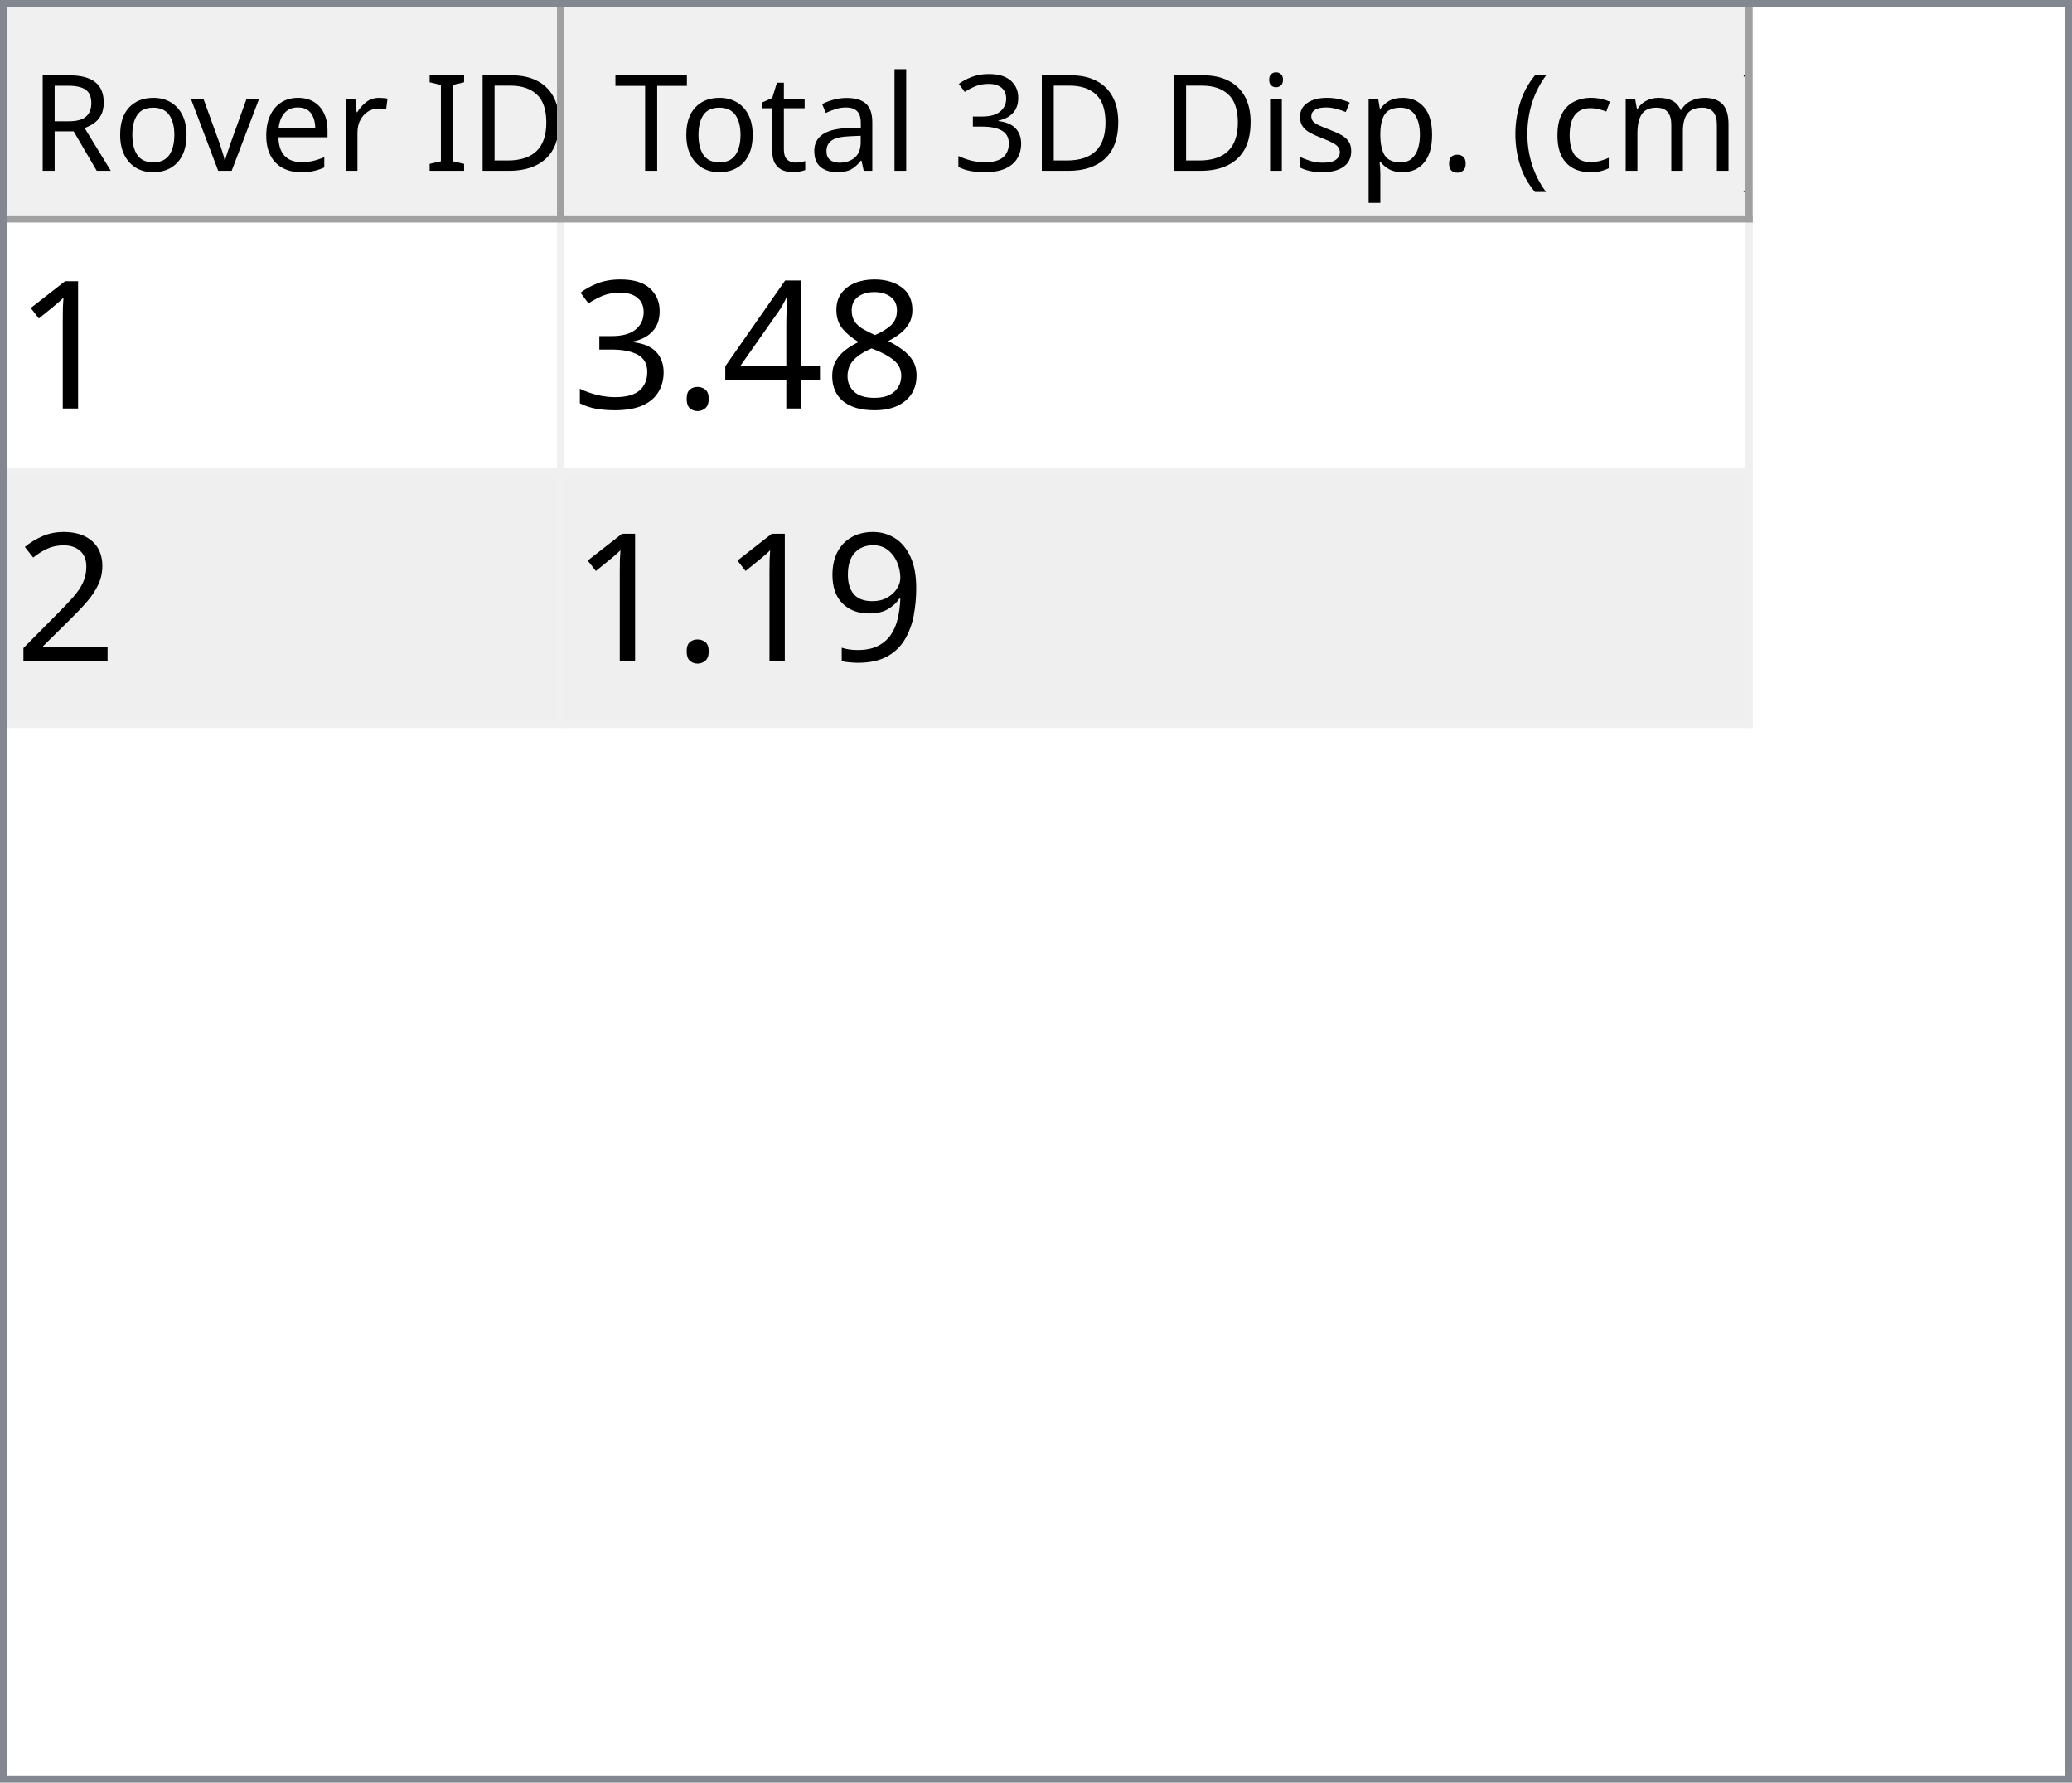
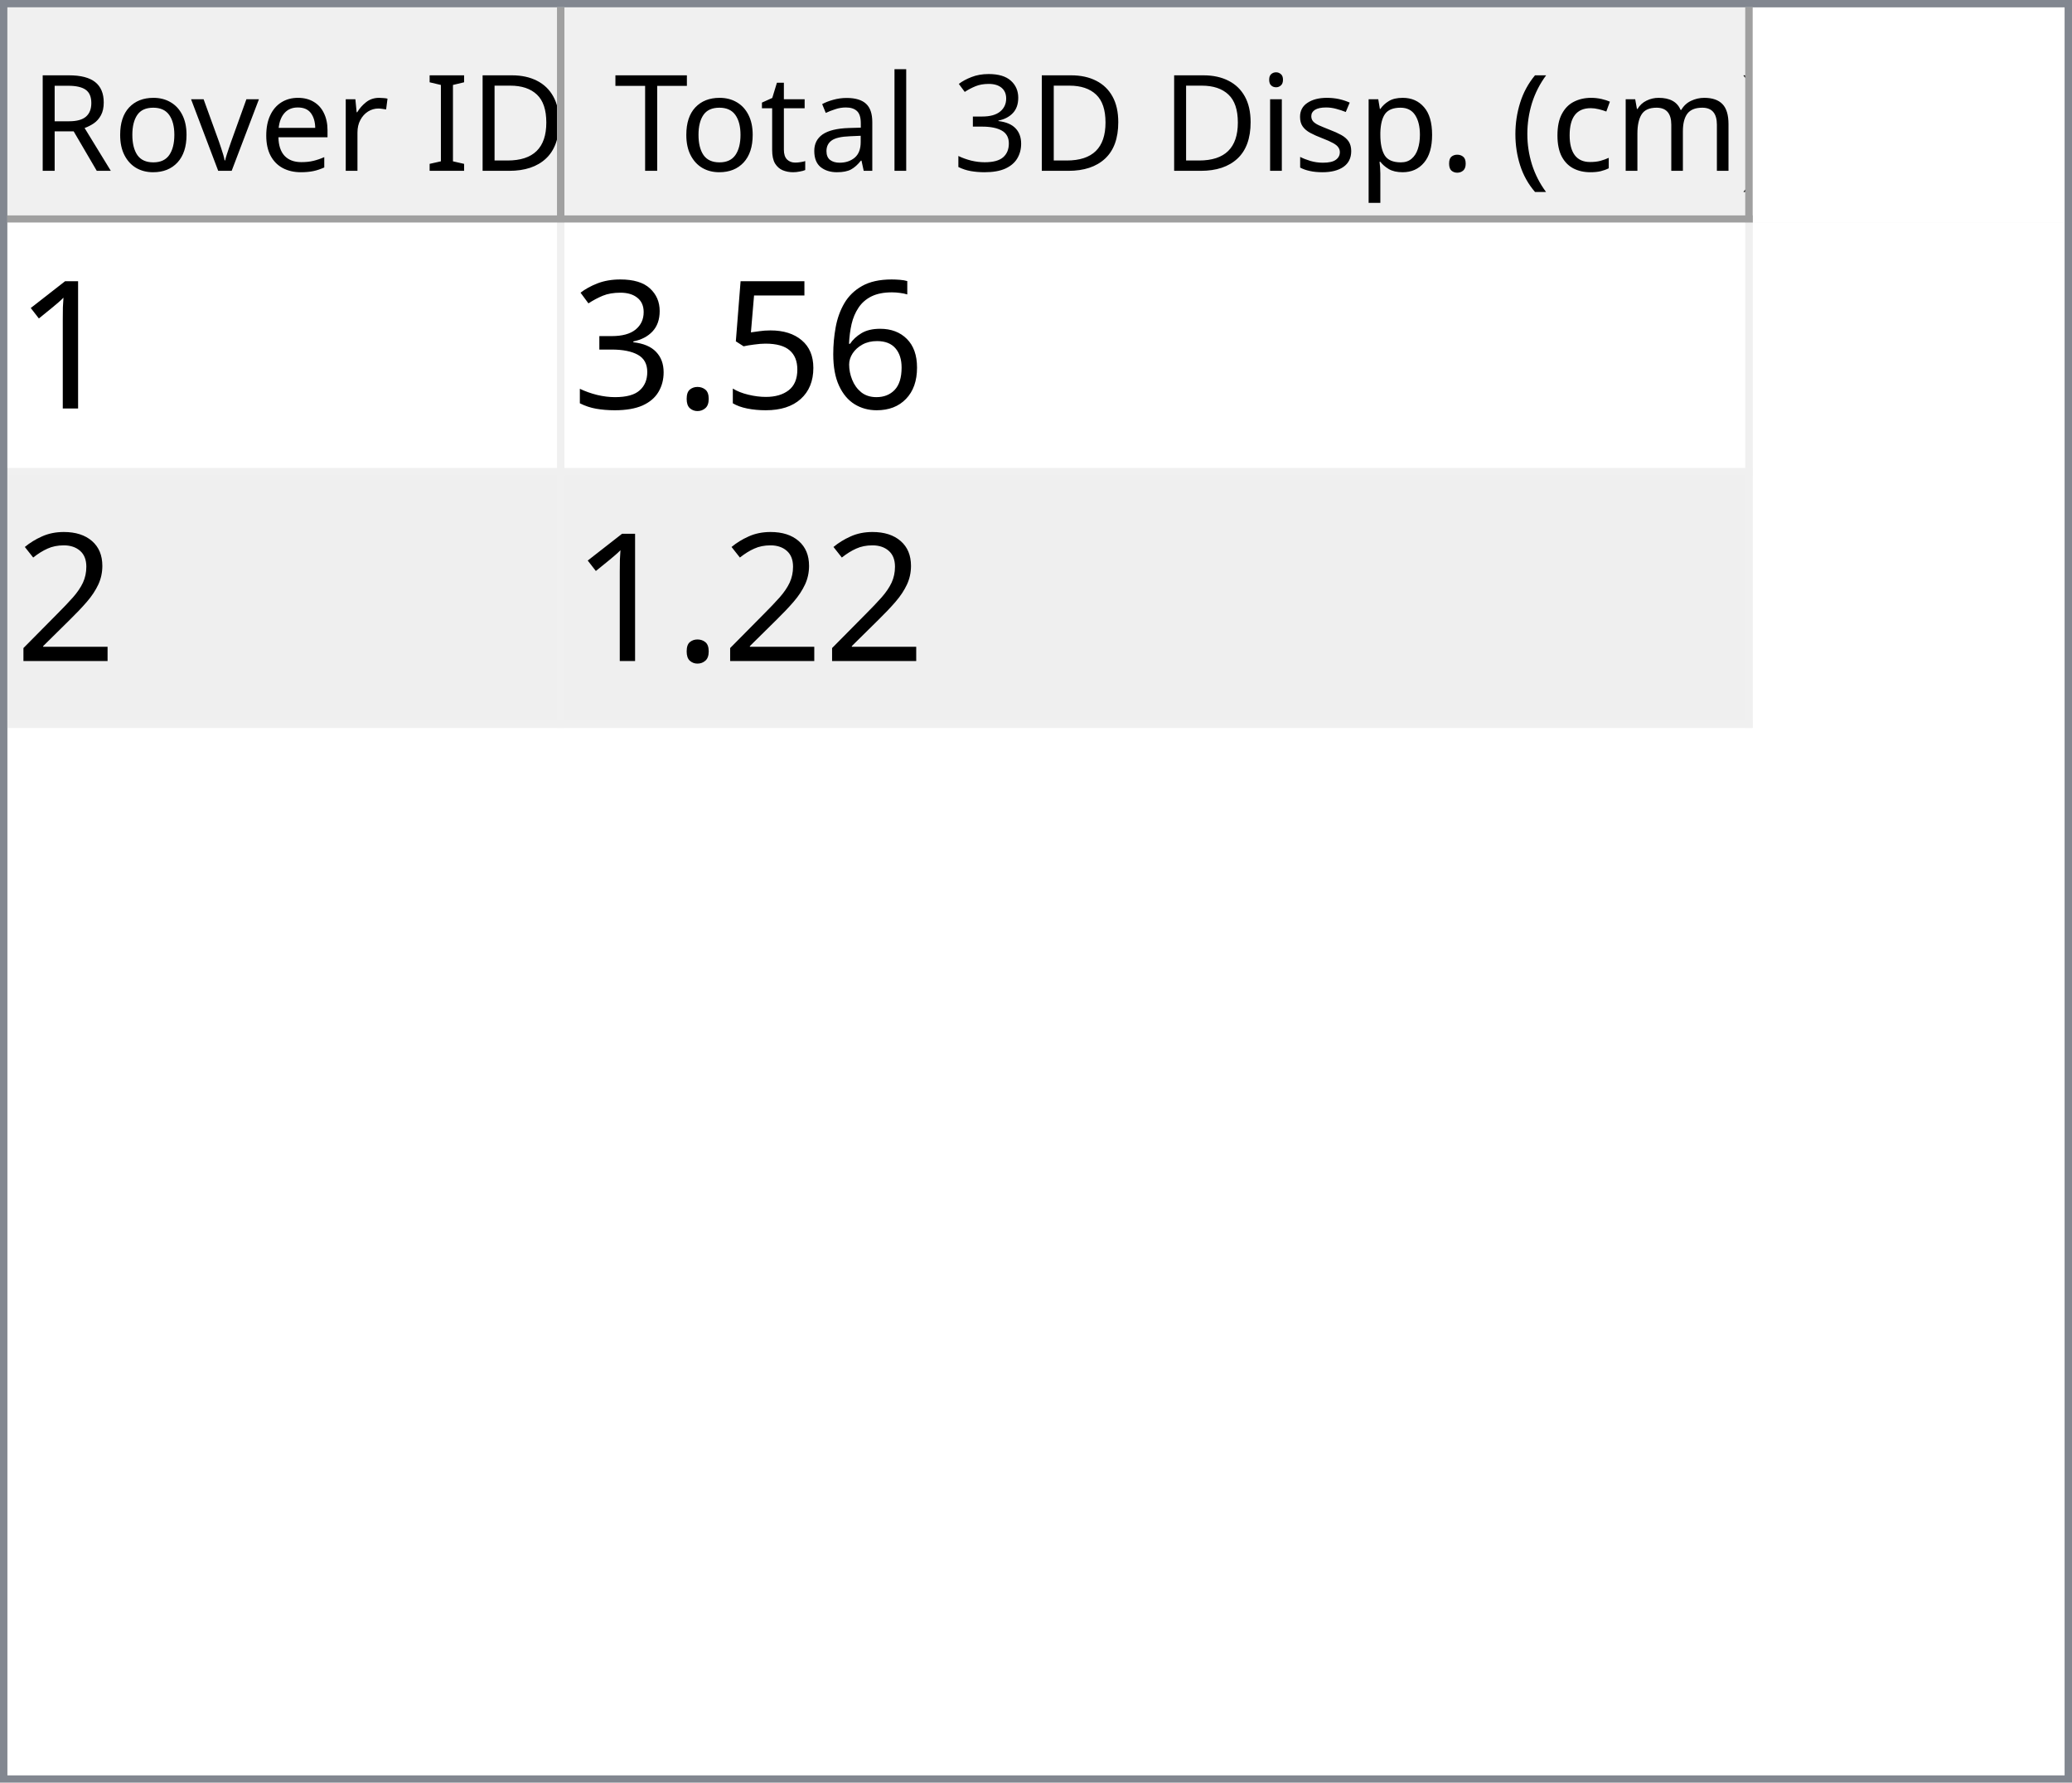
<svg xmlns="http://www.w3.org/2000/svg" style="fill-opacity:1; color-rendering:auto; color-interpolation:auto; text-rendering:auto; stroke:black; stroke-linecap:square; stroke-miterlimit:10; shape-rendering:auto; stroke-opacity:1; fill:black; stroke-dasharray:none; font-weight:normal; stroke-width:1; font-family:'Dialog'; font-style:normal; stroke-linejoin:miter; font-size:12px; stroke-dashoffset:0; image-rendering:auto;" width="279" height="240">
  <defs id="genericDefs" />
  <g>
    <defs id="defs1">
      <clipPath clipPathUnits="userSpaceOnUse" id="clipPath1">
        <path d="M0 0 L279 0 L279 240 L0 240 L0 0 Z" />
      </clipPath>
      <clipPath clipPathUnits="userSpaceOnUse" id="clipPath2">
        <path d="M0 0 L0 240 L279 240 L279 0 Z" />
      </clipPath>
      <clipPath clipPathUnits="userSpaceOnUse" id="clipPath3">
        <path d="M0 0 L0 29 L277 29 L277 0 Z" />
      </clipPath>
      <clipPath clipPathUnits="userSpaceOnUse" id="clipPath4">
        <path d="M0 0 L0 29 L75 29 L75 0 Z" />
      </clipPath>
      <clipPath clipPathUnits="userSpaceOnUse" id="clipPath5">
        <path d="M1 1 L1 28 L74 28 L74 1 Z" />
      </clipPath>
      <clipPath clipPathUnits="userSpaceOnUse" id="clipPath6">
        <path d="M0 0 L0 27 L73 27 L73 0 Z" />
      </clipPath>
      <clipPath clipPathUnits="userSpaceOnUse" id="clipPath7">
        <path d="M-0.5 -0.5 L-0.5 28.5 L74.5 28.5 L74.5 -0.5 Z" />
      </clipPath>
      <clipPath clipPathUnits="userSpaceOnUse" id="clipPath8">
        <path d="M0 0 L0 29 L160 29 L160 0 Z" />
      </clipPath>
      <clipPath clipPathUnits="userSpaceOnUse" id="clipPath9">
        <path d="M1 1 L1 28 L159 28 L159 1 Z" />
      </clipPath>
      <clipPath clipPathUnits="userSpaceOnUse" id="clipPath10">
        <path d="M0 0 L0 27 L158 27 L158 0 Z" />
      </clipPath>
      <clipPath clipPathUnits="userSpaceOnUse" id="clipPath11">
        <path d="M-0.5 -0.5 L-0.5 28.5 L159.5 28.5 L159.5 -0.5 Z" />
      </clipPath>
      <clipPath clipPathUnits="userSpaceOnUse" id="clipPath12">
        <path d="M0 0 L0 209 L277 209 L277 0 Z" />
      </clipPath>
      <clipPath clipPathUnits="userSpaceOnUse" id="clipPath13">
        <path d="M0 0 L0 68 L235 68 L235 0 Z" />
      </clipPath>
      <clipPath clipPathUnits="userSpaceOnUse" id="clipPath14">
        <path d="M-0.5 -0.5 L-0.5 67.5 L234.5 67.5 L234.5 -0.5 Z" />
      </clipPath>
      <clipPath clipPathUnits="userSpaceOnUse" id="clipPath15">
        <path d="M0 0 L0 33 L74 33 L74 0 Z" />
      </clipPath>
      <clipPath clipPathUnits="userSpaceOnUse" id="clipPath16">
        <path d="M0 0 L0 33 L159 33 L159 0 Z" />
      </clipPath>
      <font horiz-adv-x="64.551" id="font1">
        <font-face ascent="107.91" descent="25.098" units-per-em="100" style="font-style:normal; font-family:Segoe UI; font-weight:normal;" />
        <missing-glyph horiz-adv-x="64.551" d="M8.109 0 L8.109 68.266 L56.453 68.266 L56.453 0 L8.109 0 ZM15.328 7.234 L49.219 7.234 L49.219 61.031 L15.328 61.031 L15.328 7.234 Z" />
        <glyph unicode="D" horiz-adv-x="70.117" d="M9.188 0 L9.188 70.016 L28.516 70.016 Q65.531 70.016 65.531 35.891 Q65.531 19.672 55.25 9.836 Q44.969 0 27.734 0 L9.188 0 ZM17.391 62.594 L17.391 7.422 L27.828 7.422 Q41.609 7.422 49.273 14.797 Q56.938 22.172 56.938 35.688 Q56.938 62.594 28.328 62.594 L17.391 62.594 Z" />
        <glyph unicode="I" horiz-adv-x="26.611" d="M17.391 0 L9.188 0 L9.188 70.016 L17.391 70.016 L17.391 0 Z" />
        <glyph unicode=" " horiz-adv-x="27.393" d="" />
        <glyph unicode="r" horiz-adv-x="34.766" d="M34.188 41.891 Q32.078 43.5 28.125 43.5 Q23 43.5 19.555 38.672 Q16.109 33.844 16.109 25.484 L16.109 0 L8.109 0 L8.109 50 L16.109 50 L16.109 39.703 L16.312 39.703 Q18.016 44.969 21.531 47.922 Q25.047 50.875 29.391 50.875 Q32.516 50.875 34.188 50.203 L34.188 41.891 Z" />
        <glyph unicode="e" horiz-adv-x="52.295" d="M48.297 23 L12.984 23 Q13.188 14.656 17.484 10.109 Q21.781 5.562 29.297 5.562 Q37.75 5.562 44.828 11.141 L44.828 3.609 Q38.234 -1.172 27.391 -1.172 Q16.797 -1.172 10.742 5.641 Q4.688 12.453 4.688 24.812 Q4.688 36.469 11.305 43.82 Q17.922 51.172 27.734 51.172 Q37.547 51.172 42.922 44.828 Q48.297 38.484 48.297 27.203 L48.297 23 ZM40.094 29.781 Q40.047 36.719 36.75 40.578 Q33.453 44.438 27.594 44.438 Q21.922 44.438 17.969 40.383 Q14.016 36.328 13.094 29.781 L40.094 29.781 Z" />
        <glyph unicode="v" horiz-adv-x="47.9" d="M47.406 50 L27.484 0 L19.625 0 L0.688 50 L9.469 50 L22.172 13.672 Q23.578 9.672 23.922 6.688 L24.125 6.688 Q24.609 10.453 25.688 13.484 L38.969 50 L47.406 50 Z" />
        <glyph unicode="o" horiz-adv-x="58.594" d="M29 -1.172 Q17.922 -1.172 11.305 5.836 Q4.688 12.844 4.688 24.422 Q4.688 37.016 11.57 44.094 Q18.453 51.172 30.172 51.172 Q41.359 51.172 47.633 44.289 Q53.906 37.406 53.906 25.203 Q53.906 13.234 47.141 6.031 Q40.375 -1.172 29 -1.172 ZM29.594 44.438 Q21.875 44.438 17.383 39.188 Q12.891 33.938 12.891 24.703 Q12.891 15.828 17.43 10.695 Q21.969 5.562 29.594 5.562 Q37.359 5.562 41.531 10.594 Q45.703 15.625 45.703 24.906 Q45.703 34.281 41.531 39.359 Q37.359 44.438 29.594 44.438 Z" />
        <glyph unicode="R" horiz-adv-x="59.814" d="M59.375 0 L49.609 0 L37.891 19.625 Q36.281 22.359 34.766 24.289 Q33.25 26.219 31.664 27.438 Q30.078 28.656 28.25 29.219 Q26.422 29.781 24.125 29.781 L17.391 29.781 L17.391 0 L9.188 0 L9.188 70.016 L30.078 70.016 Q34.672 70.016 38.555 68.867 Q42.438 67.719 45.289 65.375 Q48.141 63.031 49.758 59.547 Q51.375 56.062 51.375 51.375 Q51.375 47.703 50.273 44.656 Q49.172 41.609 47.148 39.211 Q45.125 36.812 42.266 35.133 Q39.406 33.453 35.844 32.516 L35.844 32.328 Q37.594 31.547 38.891 30.547 Q40.188 29.547 41.359 28.18 Q42.531 26.812 43.68 25.078 Q44.828 23.344 46.234 21.047 L59.375 0 ZM17.391 62.594 L17.391 37.203 L28.516 37.203 Q31.594 37.203 34.203 38.133 Q36.812 39.062 38.719 40.797 Q40.625 42.531 41.703 45.047 Q42.781 47.562 42.781 50.688 Q42.781 56.297 39.141 59.445 Q35.5 62.594 28.609 62.594 L17.391 62.594 Z" />
        <glyph unicode=")" horiz-adv-x="30.176" d="M8.297 -15.922 L1.172 -15.922 Q16.406 2.344 16.406 26.812 Q16.406 51.469 1.078 70.016 L8.297 70.016 Q23.531 52.156 23.531 26.703 Q23.531 1.375 8.297 -15.922 Z" />
        <glyph unicode="m" horiz-adv-x="86.133" d="M79.109 0 L71.094 0 L71.094 28.719 Q71.094 37.016 68.531 40.727 Q65.969 44.438 59.906 44.438 Q54.781 44.438 51.195 39.75 Q47.609 35.062 47.609 28.516 L47.609 0 L39.594 0 L39.594 29.688 Q39.594 44.438 28.219 44.438 Q22.953 44.438 19.531 40.016 Q16.109 35.594 16.109 28.516 L16.109 0 L8.109 0 L8.109 50 L16.109 50 L16.109 42.094 L16.312 42.094 Q21.625 51.172 31.844 51.172 Q36.969 51.172 40.773 48.312 Q44.578 45.453 46 40.828 Q51.562 51.172 62.594 51.172 Q79.109 51.172 79.109 30.812 L79.109 0 Z" />
        <glyph unicode="c" horiz-adv-x="46.191" d="M42.188 2.297 Q36.422 -1.172 28.516 -1.172 Q17.828 -1.172 11.258 5.789 Q4.688 12.75 4.688 23.828 Q4.688 36.188 11.766 43.68 Q18.844 51.172 30.672 51.172 Q37.25 51.172 42.281 48.734 L42.281 40.531 Q36.719 44.438 30.375 44.438 Q22.703 44.438 17.797 38.945 Q12.891 33.453 12.891 24.516 Q12.891 15.719 17.508 10.641 Q22.125 5.562 29.891 5.562 Q36.422 5.562 42.188 9.906 L42.188 2.297 Z" />
        <glyph unicode="(" horiz-adv-x="30.176" d="M29.109 -15.922 L21.969 -15.922 Q6.844 1.375 6.844 26.703 Q6.844 52.156 21.969 70.016 L29.203 70.016 Q13.875 51.469 13.875 26.812 Q13.875 2.344 29.109 -15.922 Z" />
        <glyph unicode="." horiz-adv-x="21.68" d="M10.891 -1.078 Q8.641 -1.078 7.055 0.539 Q5.469 2.156 5.469 4.391 Q5.469 6.641 7.055 8.273 Q8.641 9.906 10.891 9.906 Q13.188 9.906 14.797 8.273 Q16.406 6.641 16.406 4.391 Q16.406 2.156 14.797 0.539 Q13.188 -1.078 10.891 -1.078 Z" />
        <glyph unicode="p" horiz-adv-x="58.789" d="M16.312 7.234 L16.109 7.234 L16.109 -23 L8.109 -23 L8.109 50 L16.109 50 L16.109 41.219 L16.312 41.219 Q22.219 51.172 33.594 51.172 Q43.266 51.172 48.688 44.461 Q54.109 37.75 54.109 26.469 Q54.109 13.922 48 6.375 Q41.891 -1.172 31.297 -1.172 Q21.578 -1.172 16.312 7.234 ZM16.109 27.391 L16.109 20.406 Q16.109 14.203 20.141 9.883 Q24.172 5.562 30.375 5.562 Q37.641 5.562 41.773 11.133 Q45.906 16.703 45.906 26.609 Q45.906 34.969 42.047 39.703 Q38.188 44.438 31.594 44.438 Q24.609 44.438 20.359 39.578 Q16.109 34.719 16.109 27.391 Z" />
        <glyph unicode="s" horiz-adv-x="42.432" d="M5.078 1.812 L5.078 10.406 Q11.625 5.562 19.484 5.562 Q30.031 5.562 30.031 12.594 Q30.031 14.594 29.125 15.992 Q28.219 17.391 26.68 18.461 Q25.141 19.531 23.07 20.383 Q21 21.234 18.609 22.172 Q15.281 23.484 12.766 24.828 Q10.25 26.172 8.57 27.859 Q6.891 29.547 6.031 31.695 Q5.172 33.844 5.172 36.719 Q5.172 40.234 6.789 42.945 Q8.406 45.656 11.086 47.484 Q13.766 49.312 17.211 50.242 Q20.656 51.172 24.312 51.172 Q30.812 51.172 35.938 48.922 L35.938 40.828 Q30.422 44.438 23.25 44.438 Q21 44.438 19.195 43.922 Q17.391 43.406 16.094 42.477 Q14.797 41.547 14.086 40.258 Q13.375 38.969 13.375 37.406 Q13.375 35.453 14.086 34.133 Q14.797 32.812 16.164 31.789 Q17.531 30.766 19.484 29.938 Q21.438 29.109 23.922 28.125 Q27.25 26.859 29.883 25.516 Q32.516 24.172 34.375 22.484 Q36.234 20.797 37.234 18.602 Q38.234 16.406 38.234 13.375 Q38.234 9.672 36.602 6.938 Q34.969 4.203 32.234 2.398 Q29.5 0.594 25.93 -0.289 Q22.359 -1.172 18.453 -1.172 Q10.75 -1.172 5.078 1.812 Z" />
        <glyph unicode="i" horiz-adv-x="24.219" d="M12.203 62.703 Q10.062 62.703 8.547 64.164 Q7.031 65.625 7.031 67.875 Q7.031 70.125 8.547 71.609 Q10.062 73.094 12.203 73.094 Q14.406 73.094 15.945 71.609 Q17.484 70.125 17.484 67.875 Q17.484 65.719 15.945 64.211 Q14.406 62.703 12.203 62.703 ZM16.109 0 L8.109 0 L8.109 50 L16.109 50 L16.109 0 Z" />
        <glyph unicode="3" horiz-adv-x="53.906" d="M46.531 19.828 Q46.531 15.094 44.75 11.211 Q42.969 7.328 39.719 4.57 Q36.469 1.812 31.93 0.297 Q27.391 -1.219 21.922 -1.219 Q11.922 -1.219 6 2.594 L6 11.188 Q13.094 5.609 22.219 5.609 Q25.875 5.609 28.828 6.539 Q31.781 7.469 33.906 9.227 Q36.031 10.984 37.18 13.477 Q38.328 15.969 38.328 19.094 Q38.328 32.812 18.797 32.812 L12.984 32.812 L12.984 39.594 L18.5 39.594 Q35.797 39.594 35.797 52.484 Q35.797 64.406 22.609 64.406 Q15.188 64.406 8.688 59.422 L8.688 67.188 Q15.375 71.188 24.609 71.188 Q29 71.188 32.57 69.969 Q36.141 68.75 38.68 66.555 Q41.219 64.359 42.609 61.281 Q44 58.203 44 54.5 Q44 40.672 30.031 36.719 L30.031 36.531 Q33.594 36.141 36.625 34.797 Q39.656 33.453 41.852 31.305 Q44.047 29.156 45.289 26.25 Q46.531 23.344 46.531 19.828 Z" />
        <glyph unicode="l" horiz-adv-x="24.219" d="M16.109 0 L8.109 0 L8.109 74.031 L16.109 74.031 L16.109 0 Z" />
        <glyph unicode="a" horiz-adv-x="50.879" d="M43.891 0 L35.891 0 L35.891 7.812 L35.688 7.812 Q30.469 -1.172 20.312 -1.172 Q12.844 -1.172 8.617 2.781 Q4.391 6.734 4.391 13.281 Q4.391 27.297 20.906 29.594 L35.891 31.688 Q35.891 44.438 25.594 44.438 Q16.547 44.438 9.281 38.281 L9.281 46.484 Q16.656 51.172 26.266 51.172 Q43.891 51.172 43.891 32.516 L43.891 0 ZM35.891 25.297 L23.828 23.641 Q18.266 22.859 15.43 20.875 Q12.594 18.891 12.594 13.875 Q12.594 10.203 15.211 7.883 Q17.828 5.562 22.172 5.562 Q28.125 5.562 32.008 9.742 Q35.891 13.922 35.891 20.312 L35.891 25.297 Z" />
        <glyph unicode="t" horiz-adv-x="33.887" d="M31.297 0.484 Q28.469 -1.078 23.828 -1.078 Q10.688 -1.078 10.688 13.578 L10.688 43.172 L2.094 43.172 L2.094 50 L10.688 50 L10.688 62.203 L18.703 64.797 L18.703 50 L31.297 50 L31.297 43.172 L18.703 43.172 L18.703 14.984 Q18.703 9.969 20.414 7.82 Q22.125 5.672 26.078 5.672 Q29.109 5.672 31.297 7.328 L31.297 0.484 Z" />
        <glyph unicode="T" horiz-adv-x="52.393" d="M50.594 62.594 L30.375 62.594 L30.375 0 L22.172 0 L22.172 62.594 L2 62.594 L2 70.016 L50.594 70.016 L50.594 62.594 Z" />
      </font>
      <font horiz-adv-x="75.0" id="font2">
        <font-face ascent="100.537" descent="21.973" units-per-em="100" style="font-style:normal; font-family:sans-serif; font-weight:normal;" />
        <missing-glyph horiz-adv-x="75.0" d="M12.5 0 L12.5 62.5 L62.5 62.5 L62.5 0 L12.5 0 ZM14.062 1.562 L60.938 1.562 L60.938 60.938 L14.062 60.938 L14.062 1.562 Z" />
        <glyph unicode="1" horiz-adv-x="55.615" d="M37.25 0 L28.469 0 L28.469 56 Q25.297 52.984 20.141 49.953 Q14.984 46.922 10.891 45.406 L10.891 53.906 Q18.266 57.375 23.781 62.305 Q29.297 67.234 31.594 71.875 L37.25 71.875 L37.25 0 Z" />
-         <glyph unicode="8" horiz-adv-x="55.615" d="M17.672 38.812 Q12.203 40.828 9.57 44.539 Q6.938 48.25 6.938 53.422 Q6.938 61.234 12.555 66.555 Q18.172 71.875 27.484 71.875 Q36.859 71.875 42.578 66.43 Q48.297 60.984 48.297 53.172 Q48.297 48.188 45.68 44.508 Q43.062 40.828 37.75 38.812 Q44.344 36.672 47.781 31.883 Q51.219 27.094 51.219 20.453 Q51.219 11.281 44.727 5.031 Q38.234 -1.219 27.641 -1.219 Q17.047 -1.219 10.547 5.055 Q4.047 11.328 4.047 20.703 Q4.047 27.688 7.594 32.398 Q11.141 37.109 17.672 38.812 ZM15.922 53.719 Q15.922 48.641 19.195 45.414 Q22.469 42.188 27.688 42.188 Q32.766 42.188 36.016 45.383 Q39.266 48.578 39.266 53.219 Q39.266 58.062 35.914 61.359 Q32.562 64.656 27.594 64.656 Q22.562 64.656 19.242 61.43 Q15.922 58.203 15.922 53.719 ZM13.094 20.656 Q13.094 16.891 14.875 13.375 Q16.656 9.859 20.172 7.93 Q23.688 6 27.734 6 Q34.031 6 38.133 10.055 Q42.234 14.109 42.234 20.359 Q42.234 26.703 38.016 30.859 Q33.797 35.016 27.438 35.016 Q21.234 35.016 17.164 30.914 Q13.094 26.812 13.094 20.656 Z" />
-         <glyph unicode="4" horiz-adv-x="55.615" d="M32.328 0 L32.328 17.141 L1.266 17.141 L1.266 25.203 L33.938 71.578 L41.109 71.578 L41.109 25.203 L50.781 25.203 L50.781 17.141 L41.109 17.141 L41.109 0 L32.328 0 ZM32.328 25.203 L32.328 57.469 L9.906 25.203 L32.328 25.203 Z" />
+         <glyph unicode="6" horiz-adv-x="55.615" d="M49.75 54.047 L41.016 53.375 Q39.844 58.547 37.703 60.891 Q34.125 64.656 28.906 64.656 Q24.703 64.656 21.531 62.312 Q17.391 59.281 14.992 53.469 Q12.594 47.656 12.5 36.922 Q15.672 41.75 20.266 44.094 Q24.859 46.438 29.891 46.438 Q38.672 46.438 44.852 39.969 Q51.031 33.5 51.031 23.25 Q51.031 16.5 48.125 10.719 Q45.219 4.938 40.141 1.859 Q35.062 -1.219 28.609 -1.219 Q17.625 -1.219 10.695 6.859 Q3.766 14.938 3.766 33.5 Q3.766 54.25 11.422 63.672 Q18.109 71.875 29.438 71.875 Q37.891 71.875 43.289 67.141 Q48.688 62.406 49.75 54.047 ZM13.875 23.188 Q13.875 18.656 15.797 14.508 Q17.719 10.359 21.188 8.18 Q24.656 6 28.469 6 Q34.031 6 38.039 10.492 Q42.047 14.984 42.047 22.703 Q42.047 30.125 38.086 34.398 Q34.125 38.672 28.125 38.672 Q22.172 38.672 18.023 34.398 Q13.875 30.125 13.875 23.188 Z" />
+         <glyph unicode="5" horiz-adv-x="55.615" d="M4.156 18.75 L13.375 19.531 Q14.406 12.797 18.141 9.398 Q21.875 6 27.156 6 Q33.5 6 37.891 10.789 Q42.281 15.578 42.281 23.484 Q42.281 31 38.062 35.352 Q33.844 39.703 27 39.703 Q22.75 39.703 19.336 37.773 Q15.922 35.844 13.969 32.766 L5.719 33.844 L12.641 70.609 L48.25 70.609 L48.25 62.203 L19.672 62.203 L15.828 42.969 Q22.266 47.469 29.344 47.469 Q38.719 47.469 45.164 40.969 Q51.609 34.469 51.609 24.266 Q51.609 14.547 45.953 7.469 Q39.062 -1.219 27.156 -1.219 Q17.391 -1.219 11.211 4.25 Q5.031 9.719 4.156 18.75 Z" />
        <glyph unicode="." horiz-adv-x="27.783" d="M9.078 0 L9.078 10.016 L19.094 10.016 L19.094 0 L9.078 0 Z" />
        <glyph unicode="3" horiz-adv-x="55.615" d="M4.203 18.891 L12.984 20.062 Q14.5 12.594 18.141 9.297 Q21.781 6 27 6 Q33.203 6 37.477 10.297 Q41.75 14.594 41.75 20.953 Q41.75 27 37.797 30.93 Q33.844 34.859 27.734 34.859 Q25.25 34.859 21.531 33.891 L22.516 41.609 Q23.391 41.5 23.922 41.5 Q29.547 41.5 34.039 44.43 Q38.531 47.359 38.531 53.469 Q38.531 58.297 35.258 61.477 Q31.984 64.656 26.812 64.656 Q21.688 64.656 18.266 61.43 Q14.844 58.203 13.875 51.766 L5.078 53.328 Q6.688 62.156 12.398 67.016 Q18.109 71.875 26.609 71.875 Q32.469 71.875 37.398 69.359 Q42.328 66.844 44.945 62.5 Q47.562 58.156 47.562 53.266 Q47.562 48.641 45.07 44.828 Q42.578 41.016 37.703 38.766 Q44.047 37.312 47.562 32.695 Q51.078 28.078 51.078 21.141 Q51.078 11.766 44.242 5.25 Q37.406 -1.266 26.953 -1.266 Q17.531 -1.266 11.305 4.352 Q5.078 9.969 4.203 18.891 Z" />
        <glyph unicode="2" horiz-adv-x="55.615" d="M50.344 8.453 L50.344 0 L3.031 0 Q2.938 3.172 4.047 6.109 Q5.859 10.938 9.836 15.625 Q13.812 20.312 21.344 26.469 Q33.016 36.031 37.117 41.625 Q41.219 47.219 41.219 52.203 Q41.219 57.422 37.477 61.008 Q33.734 64.594 27.734 64.594 Q21.391 64.594 17.578 60.789 Q13.766 56.984 13.719 50.25 L4.688 51.172 Q5.609 61.281 11.664 66.578 Q17.719 71.875 27.938 71.875 Q38.234 71.875 44.242 66.164 Q50.25 60.453 50.25 52 Q50.25 47.703 48.492 43.555 Q46.734 39.406 42.656 34.812 Q38.578 30.219 29.109 22.219 Q21.188 15.578 18.945 13.211 Q16.703 10.844 15.234 8.453 L50.344 8.453 Z" />
-         <glyph unicode="9" horiz-adv-x="55.615" d="M5.469 16.547 L13.922 17.328 Q14.984 11.375 18.016 8.688 Q21.047 6 25.781 6 Q29.828 6 32.883 7.859 Q35.938 9.719 37.891 12.82 Q39.844 15.922 41.164 21.195 Q42.484 26.469 42.484 31.938 Q42.484 32.516 42.438 33.688 Q39.797 29.5 35.234 26.883 Q30.672 24.266 25.344 24.266 Q16.453 24.266 10.305 30.711 Q4.156 37.156 4.156 47.703 Q4.156 58.594 10.578 65.234 Q17 71.875 26.656 71.875 Q33.641 71.875 39.43 68.117 Q45.219 64.359 48.219 57.398 Q51.219 50.438 51.219 37.25 Q51.219 23.531 48.242 15.406 Q45.266 7.281 39.383 3.031 Q33.5 -1.219 25.594 -1.219 Q17.188 -1.219 11.867 3.445 Q6.547 8.109 5.469 16.547 ZM41.453 48.141 Q41.453 55.719 37.43 60.156 Q33.406 64.594 27.734 64.594 Q21.875 64.594 17.531 59.812 Q13.188 55.031 13.188 47.406 Q13.188 40.578 17.312 36.305 Q21.438 32.031 27.484 32.031 Q33.594 32.031 37.523 36.305 Q41.453 40.578 41.453 48.141 Z" />
      </font>
    </defs>
    <g style="fill:white; stroke:white;">
      <rect x="0" y="0" width="279" style="clip-path:url(#clipPath1); stroke:none;" height="240" />
    </g>
    <g style="fill:white; text-rendering:optimizeSpeed; color-rendering:optimizeSpeed; image-rendering:optimizeSpeed; shape-rendering:crispEdges; stroke:white; color-interpolation:sRGB;">
      <rect x="0" width="279" height="240" y="0" style="stroke:none;" />
      <path style="stroke:none;" d="M0 240 L279 240 L279 0 L0 0 Z" />
    </g>
    <g style="fill:rgb(240,240,240); font-size:18px; font-family:'Segoe UI'; stroke:rgb(240,240,240);">
      <rect x="0" y="0" width="279" style="clip-path:url(#clipPath2); stroke:none;" height="240" />
    </g>
    <g style="fill:rgb(130,135,144); font-size:18px; font-family:'Segoe UI'; stroke:rgb(130,135,144);">
      <path d="M0 0 L279 0 L279 240 L0 240 L0 0 ZM1 1 L278 1 L278 239 L1 239 L1 1 Z" style="fill-rule:evenodd; clip-path:url(#clipPath2); stroke:none;" />
    </g>
    <g style="fill:white; font-size:18px; font-family:'Segoe UI'; stroke:white;" transform="translate(1,1)">
      <rect x="0" y="0" width="277" style="clip-path:url(#clipPath3); stroke:none;" height="29" />
    </g>
    <g style="fill:rgb(240,240,240); font-size:18px; font-family:'Segoe UI'; stroke:rgb(240,240,240);" transform="translate(1,1)">
      <rect x="0" y="0" width="75" style="clip-path:url(#clipPath4); stroke:none;" height="29" />
    </g>
    <g style="font-family:'Segoe UI'; font-size:18px;" transform="translate(2,2)">
      <text x="2" xml:space="preserve" y="21" style="clip-path:url(#clipPath6); stroke:none;">Rover ID</text>
    </g>
    <g transform="translate(1.5,1.5)" style="fill:rgb(160,160,160); font-size:18px; font-family:'Segoe UI'; stroke:rgb(160,160,160); stroke-linejoin:bevel;">
      <line x1="74" x2="74" y1="0" style="fill:none; clip-path:url(#clipPath7);" y2="28" />
    </g>
    <g transform="matrix(1,0,0,1,1,1) translate(0.5,0.5)" style="fill:rgb(160,160,160); font-size:18px; font-family:'Segoe UI'; stroke:rgb(160,160,160); stroke-linejoin:bevel;">
      <line x1="0" x2="74" y1="28" style="fill:none; clip-path:url(#clipPath7);" y2="28" />
    </g>
    <g style="fill:rgb(240,240,240); font-size:18px; font-family:'Segoe UI'; stroke:rgb(240,240,240);" transform="translate(76,1)">
      <rect x="0" y="0" width="160" style="clip-path:url(#clipPath8); stroke:none;" height="29" />
    </g>
    <g style="font-family:'Segoe UI'; font-size:18px;" transform="translate(77,2)">
      <text x="1" xml:space="preserve" y="21" style="clip-path:url(#clipPath10); stroke:none;"> Total 3D Disp. (cm)</text>
    </g>
    <g transform="translate(76.5,1.5)" style="fill:rgb(160,160,160); font-size:18px; font-family:'Segoe UI'; stroke:rgb(160,160,160); stroke-linejoin:bevel;">
      <line x1="159" x2="159" y1="0" style="fill:none; clip-path:url(#clipPath11);" y2="28" />
    </g>
    <g transform="matrix(1,0,0,1,76,1) translate(0.5,0.5)" style="fill:rgb(160,160,160); font-size:18px; font-family:'Segoe UI'; stroke:rgb(160,160,160); stroke-linejoin:bevel;">
      <line x1="0" x2="159" y1="28" style="fill:none; clip-path:url(#clipPath11);" y2="28" />
    </g>
    <g style="fill:white; font-size:18px; font-family:'Segoe UI'; stroke:white;" transform="translate(1,30)">
      <rect x="0" y="0" width="277" style="clip-path:url(#clipPath12); stroke:none;" height="209" />
    </g>
    <g style="fill:rgb(240,240,240); font-size:24px; font-family:sans-serif; stroke:rgb(240,240,240);" transform="translate(1,30)">
      <rect x="0" y="0" width="235" style="clip-path:url(#clipPath13); stroke:none;" height="68" />
      <line transform="translate(0.5,0.5)" x1="0" x2="234" y1="33" style="clip-path:url(#clipPath14); fill:none; stroke-linejoin:bevel;" y2="33" />
    </g>
    <g transform="matrix(1,0,0,1,1,30) translate(0.5,0.5)" style="fill:rgb(240,240,240); font-size:24px; font-family:sans-serif; stroke:rgb(240,240,240); stroke-linejoin:bevel;">
      <line x1="0" x2="234" y1="67" style="fill:none; clip-path:url(#clipPath14);" y2="67" />
    </g>
    <g transform="matrix(1,0,0,1,1,30) translate(0.5,0.5)" style="fill:rgb(240,240,240); font-size:24px; font-family:sans-serif; stroke:rgb(240,240,240); stroke-linejoin:bevel;">
      <line x1="74" x2="74" y1="0" style="fill:none; clip-path:url(#clipPath14);" y2="67" />
    </g>
    <g transform="matrix(1,0,0,1,1,30) translate(0.5,0.5)" style="fill:rgb(240,240,240); font-size:24px; font-family:sans-serif; stroke:rgb(240,240,240); stroke-linejoin:bevel;">
      <line x1="234" x2="234" y1="0" style="fill:none; clip-path:url(#clipPath14);" y2="67" />
    </g>
    <g style="fill:white; font-size:24px; font-family:sans-serif; stroke:white;" transform="matrix(1,0,0,1,1,30)">
      <rect x="0" y="0" width="74" style="clip-path:url(#clipPath15); stroke:none;" height="33" />
      <text x="1" y="25" style="fill:black; clip-path:url(#clipPath15); stroke:none;" xml:space="preserve">1</text>
    </g>
    <g style="fill:white; font-size:24px; font-family:sans-serif; stroke:white;" transform="matrix(1,0,0,1,1,30) translate(75,0)">
      <rect x="0" y="0" width="159" style="clip-path:url(#clipPath16); stroke:none;" height="33" />
-       <text x="1" y="25" style="fill:black; clip-path:url(#clipPath16); stroke:none;" xml:space="preserve">3.48</text>
+       <text x="1" y="25" style="fill:black; clip-path:url(#clipPath16); stroke:none;" xml:space="preserve">3.56</text>
    </g>
    <g style="fill:rgb(239,239,239); font-size:24px; font-family:sans-serif; stroke:rgb(239,239,239);" transform="matrix(1,0,0,1,1,30) translate(0,34)">
      <rect x="0" y="0" width="74" style="clip-path:url(#clipPath15); stroke:none;" height="33" />
      <text x="1" y="25" style="fill:black; clip-path:url(#clipPath15); stroke:none;" xml:space="preserve">2</text>
    </g>
    <g style="fill:rgb(239,239,239); font-size:24px; font-family:sans-serif; stroke:rgb(239,239,239);" transform="matrix(1,0,0,1,1,30) translate(75,34)">
      <rect x="0" y="0" width="159" style="clip-path:url(#clipPath16); stroke:none;" height="33" />
-       <text x="1" y="25" style="fill:black; clip-path:url(#clipPath16); stroke:none;" xml:space="preserve">1.19</text>
+       <text x="1" y="25" style="fill:black; clip-path:url(#clipPath16); stroke:none;" xml:space="preserve">1.22</text>
    </g>
  </g>
</svg>
